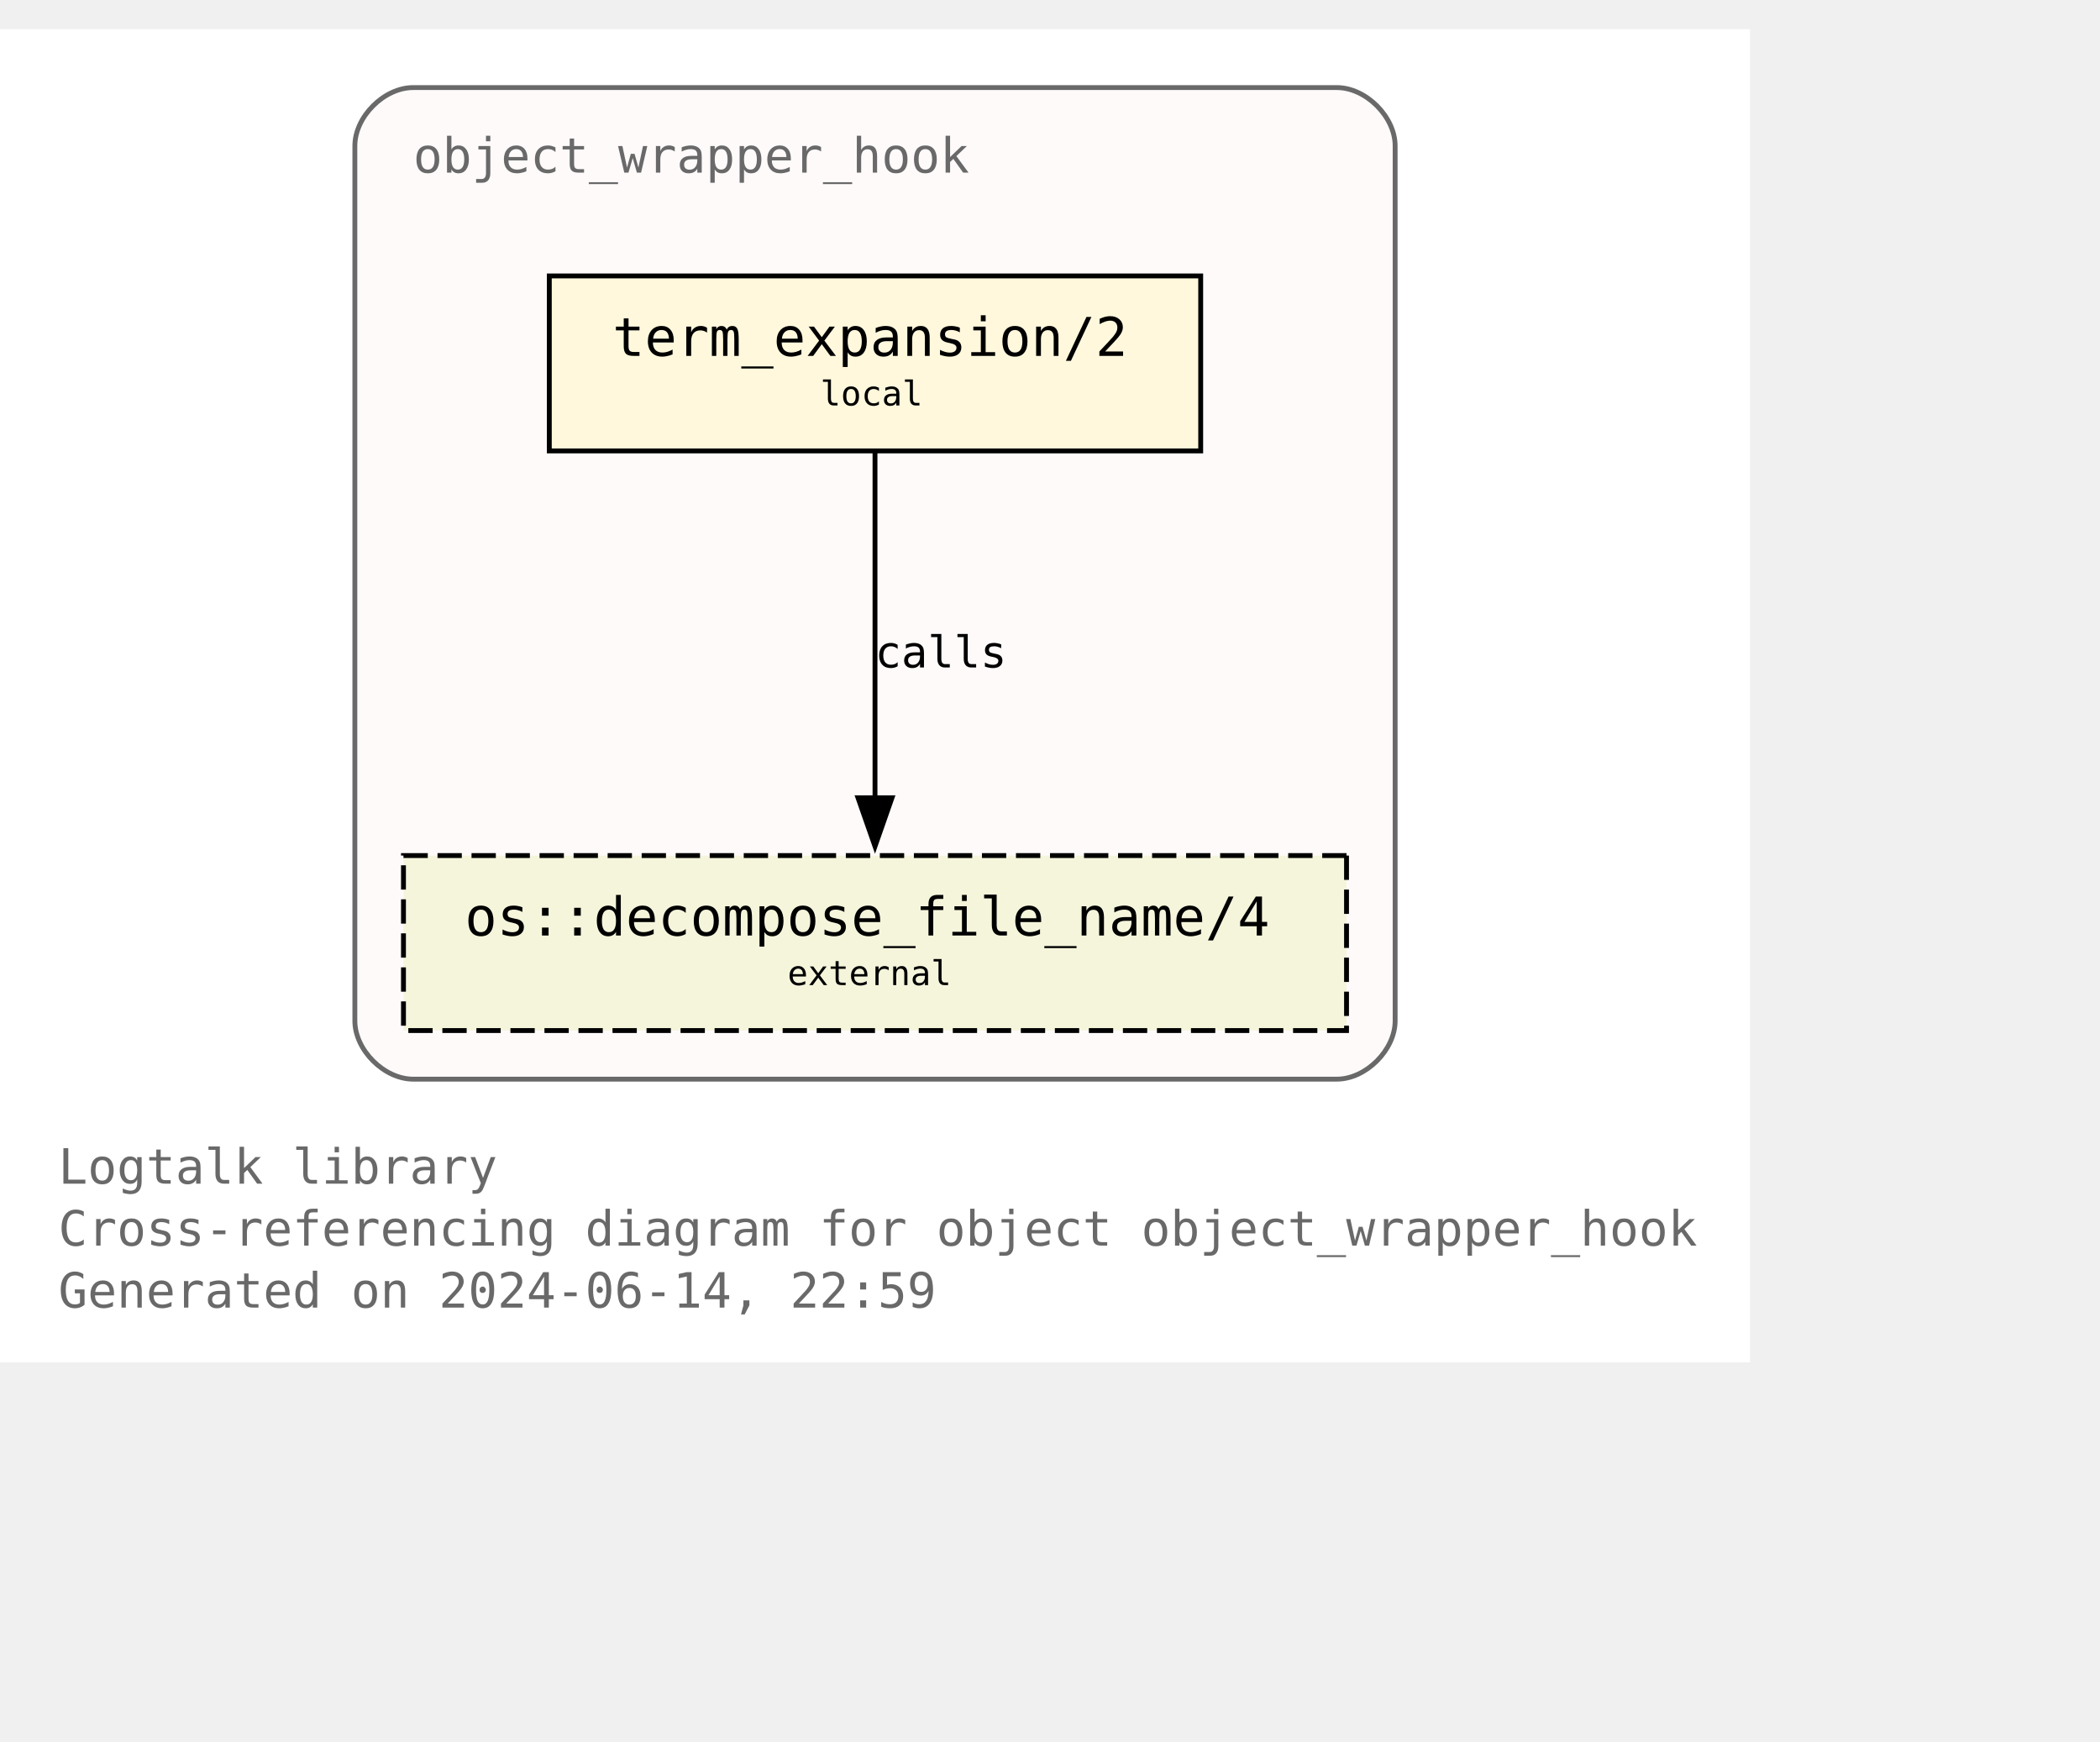
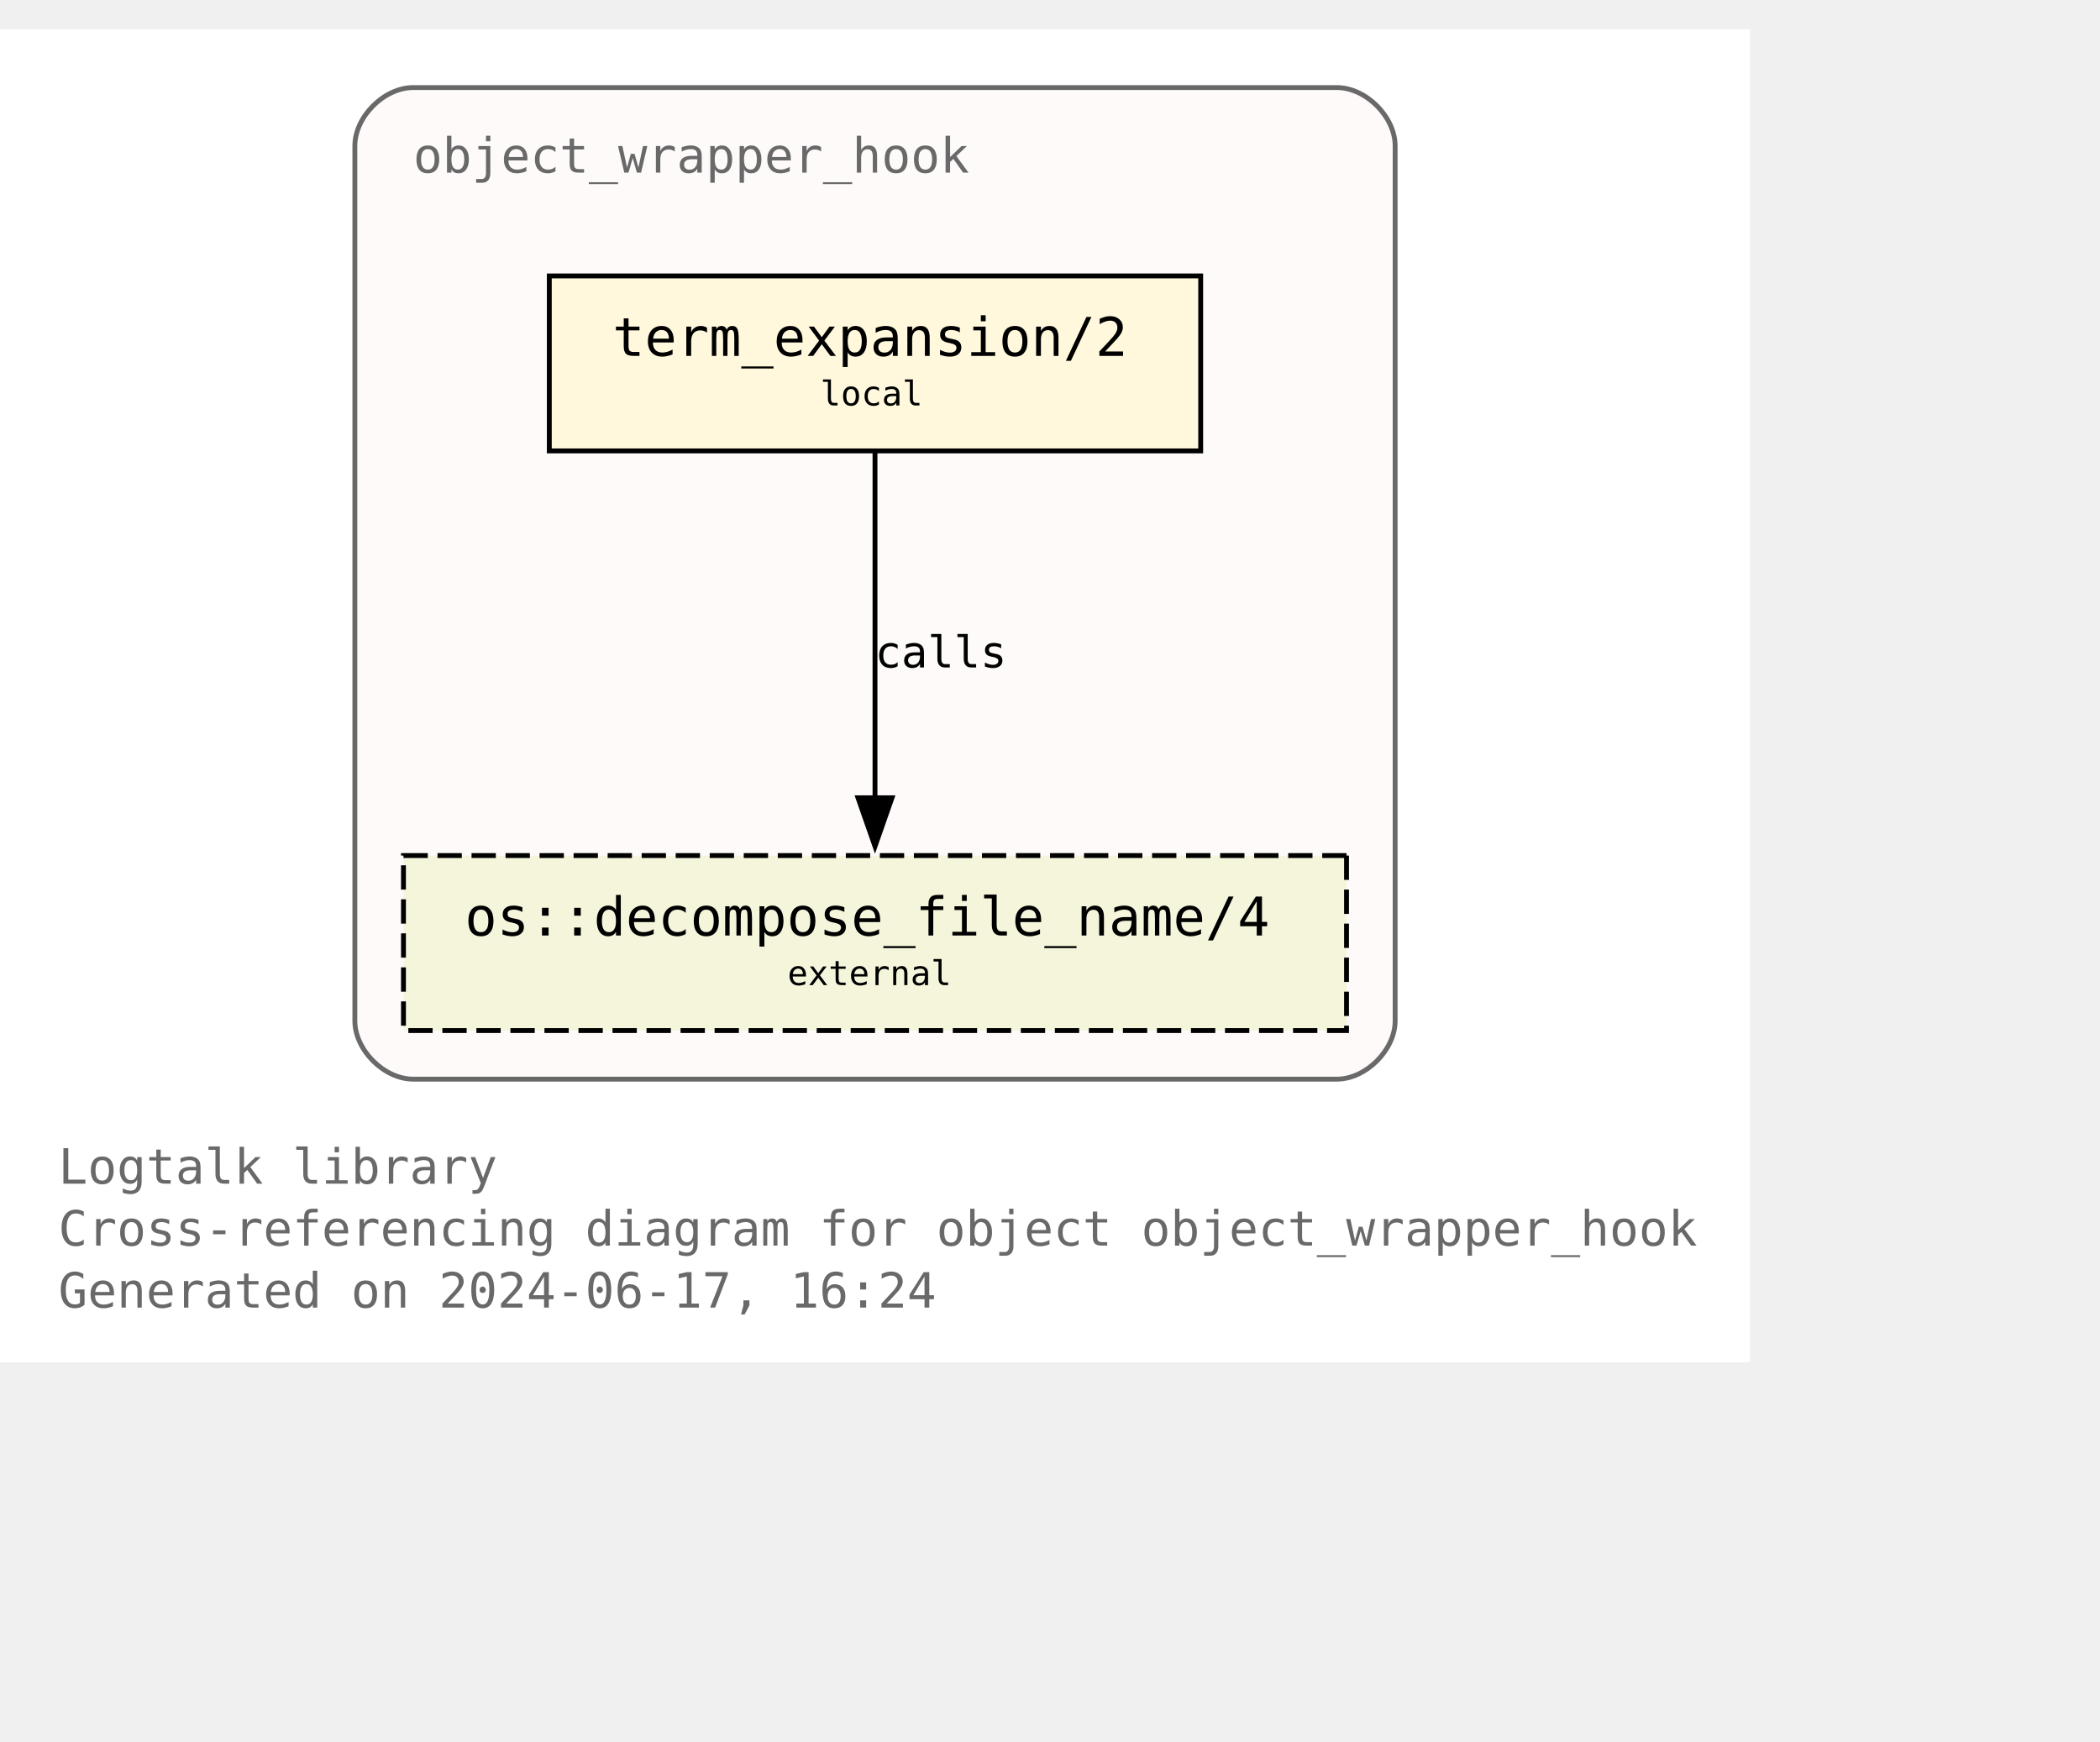
<svg xmlns="http://www.w3.org/2000/svg" xmlns:xlink="http://www.w3.org/1999/xlink" width="504pt" height="418pt" viewBox="72.00 72.00 432.00 346.25">
  <g id="graph0" class="graph" transform="scale(1 1) rotate(0) translate(76 342.25)">
    <polygon fill="white" stroke="none" points="-4,4 -4,-270.25 356,-270.25 356,4 -4,4" />
    <text text-anchor="start" x="8" y="-32.75" font-family="Monospace" font-size="10.00" fill="dimgray">Logtalk library</text>
    <text text-anchor="start" x="8" y="-20" font-family="Monospace" font-size="10.00" fill="dimgray">Cross-referencing diagram for object object_wrapper_hook</text>
-     <text text-anchor="start" x="8" y="-7.25" font-family="Monospace" font-size="10.00" fill="dimgray">Generated on 2024-06-14, 22:59</text>
+     <text text-anchor="start" x="8" y="-7.25" font-family="Monospace" font-size="10.00" fill="dimgray">Generated on 2024-06-17, 16:24</text>
    <g id="clust1" class="cluster">
      <g id="a_clust1">
        <a xlink:title="object_wrapper_hook">
          <path fill="snow" stroke="dimgray" d="M81,-54.25C81,-54.25 271,-54.25 271,-54.25 277,-54.25 283,-60.25 283,-66.25 283,-66.25 283,-246.25 283,-246.25 283,-252.25 277,-258.25 271,-258.25 271,-258.25 81,-258.25 81,-258.25 75,-258.25 69,-252.25 69,-246.25 69,-246.25 69,-66.25 69,-66.25 69,-60.25 75,-54.25 81,-54.25" />
          <g id="a_clust1_0">
-             <a xlink:href="https://github.com/LogtalkDotOrg/logtalk3/tree/a4c627b7d6ca269e19507513cfa614c990d3cfe5/library/hook_objects/object_wrapper_hook.lgt" xlink:title="https://github.com/LogtalkDotOrg/logtalk3/tree/a4c627b7d6ca269e19507513cfa614c990d3cfe5/library/hook_objects/object_wrapper_hook.lgt">
+             <a xlink:href="https://github.com/LogtalkDotOrg/logtalk3/tree/1e25e2918117e450f20c21ade2c3c86e81975eef/library/hook_objects/object_wrapper_hook.lgt" xlink:title="https://github.com/LogtalkDotOrg/logtalk3/tree/1e25e2918117e450f20c21ade2c3c86e81975eef/library/hook_objects/object_wrapper_hook.lgt">
              <text text-anchor="start" x="81" y="-240.75" font-family="Monospace" font-size="10.00" fill="dimgray">object_wrapper_hook</text>
            </a>
          </g>
        </a>
      </g>
    </g>
    <g id="node1" class="node">
      <g id="a_node1">
-         <a xlink:href="https://github.com/LogtalkDotOrg/logtalk3/tree/a4c627b7d6ca269e19507513cfa614c990d3cfe5/library/hook_objects/object_wrapper_hook.lgt#L39" xlink:title="https://github.com/LogtalkDotOrg/logtalk3/tree/a4c627b7d6ca269e19507513cfa614c990d3cfe5/library/hook_objects/object_wrapper_hook.lgt#L39">
+         <a xlink:href="https://github.com/LogtalkDotOrg/logtalk3/tree/1e25e2918117e450f20c21ade2c3c86e81975eef/library/hook_objects/object_wrapper_hook.lgt#L39" xlink:title="https://github.com/LogtalkDotOrg/logtalk3/tree/1e25e2918117e450f20c21ade2c3c86e81975eef/library/hook_objects/object_wrapper_hook.lgt#L39">
          <polygon fill="cornsilk" stroke="black" points="243,-219.5 109,-219.5 109,-183.5 243,-183.5 243,-219.5" />
          <text text-anchor="start" x="116.88" y="-204.07" font-family="Monospace" font-size="9.00"> </text>
          <text text-anchor="start" x="122" y="-203.05" font-family="Monospace" font-size="11.00">term_expansion/2</text>
          <text text-anchor="start" x="229.88" y="-204.07" font-family="Monospace" font-size="9.00"> </text>
          <text text-anchor="start" x="116.88" y="-191.95" font-family="Monospace" font-size="9.00"> </text>
          <text text-anchor="start" x="164.75" y="-192.85" font-family="Monospace" font-size="7.00">local</text>
          <text text-anchor="start" x="229.88" y="-191.95" font-family="Monospace" font-size="9.00"> </text>
        </a>
      </g>
    </g>
    <g id="node2" class="node">
      <g id="a_node2">
        <a xlink:href="https://logtalk.org/library/osp_0.html#decompose-file-name-4" xlink:title="https://logtalk.org/library/osp_0.html#decompose-file-name-4">
          <polygon fill="beige" stroke="black" stroke-dasharray="5,2" points="273,-100.25 79,-100.25 79,-64.25 273,-64.25 273,-100.25" />
          <text text-anchor="start" x="86.88" y="-84.83" font-family="Monospace" font-size="9.00"> </text>
          <text text-anchor="start" x="91.62" y="-83.8" font-family="Monospace" font-size="11.00">os::decompose_file_name/4</text>
          <text text-anchor="start" x="259.88" y="-84.83" font-family="Monospace" font-size="9.00"> </text>
          <text text-anchor="start" x="86.88" y="-72.7" font-family="Monospace" font-size="9.00"> </text>
          <text text-anchor="start" x="158" y="-73.6" font-family="Monospace" font-size="7.00">external</text>
          <text text-anchor="start" x="259.88" y="-72.7" font-family="Monospace" font-size="9.00"> </text>
        </a>
      </g>
    </g>
    <g id="edge1" class="edge">
      <g id="a_edge1">
-         <a xlink:href="https://github.com/LogtalkDotOrg/logtalk3/tree/a4c627b7d6ca269e19507513cfa614c990d3cfe5/library/hook_objects/object_wrapper_hook.lgt#L39" xlink:title="calls">
+         <a xlink:href="https://github.com/LogtalkDotOrg/logtalk3/tree/1e25e2918117e450f20c21ade2c3c86e81975eef/library/hook_objects/object_wrapper_hook.lgt#L39" xlink:title="calls">
          <path fill="none" stroke="black" d="M176,-183.2C176,-164.5 176,-134.37 176,-112.08" />
          <polygon fill="black" stroke="black" points="179.5,-112.14 176,-102.14 172.5,-112.14 179.5,-112.14" />
        </a>
      </g>
      <g id="a_edge1-label">
-         <a xlink:href="https://github.com/LogtalkDotOrg/logtalk3/tree/a4c627b7d6ca269e19507513cfa614c990d3cfe5/library/hook_objects/object_wrapper_hook.lgt#L39" xlink:title="https://github.com/LogtalkDotOrg/logtalk3/tree/a4c627b7d6ca269e19507513cfa614c990d3cfe5/library/hook_objects/object_wrapper_hook.lgt#L39">
+         <a xlink:href="https://github.com/LogtalkDotOrg/logtalk3/tree/1e25e2918117e450f20c21ade2c3c86e81975eef/library/hook_objects/object_wrapper_hook.lgt#L39" xlink:title="https://github.com/LogtalkDotOrg/logtalk3/tree/1e25e2918117e450f20c21ade2c3c86e81975eef/library/hook_objects/object_wrapper_hook.lgt#L39">
          <text text-anchor="start" x="176" y="-138.95" font-family="Monospace" font-size="9.00">calls</text>
        </a>
      </g>
    </g>
  </g>
</svg>
